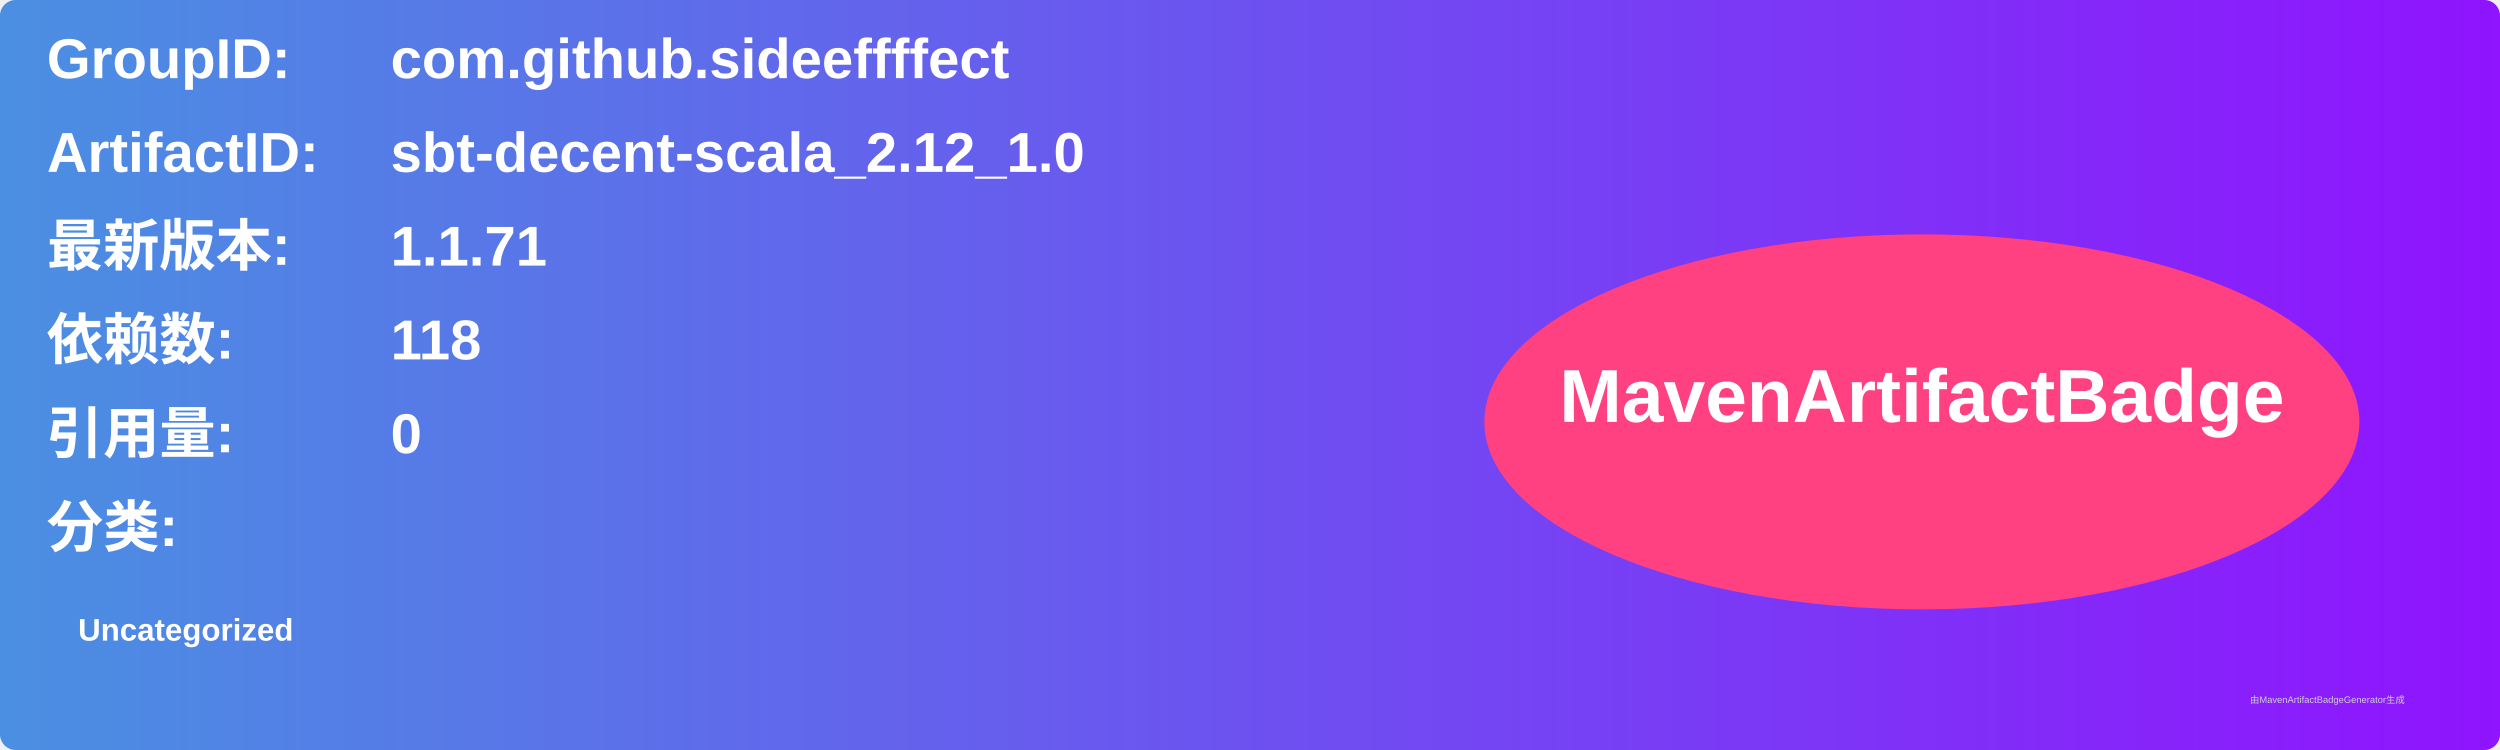
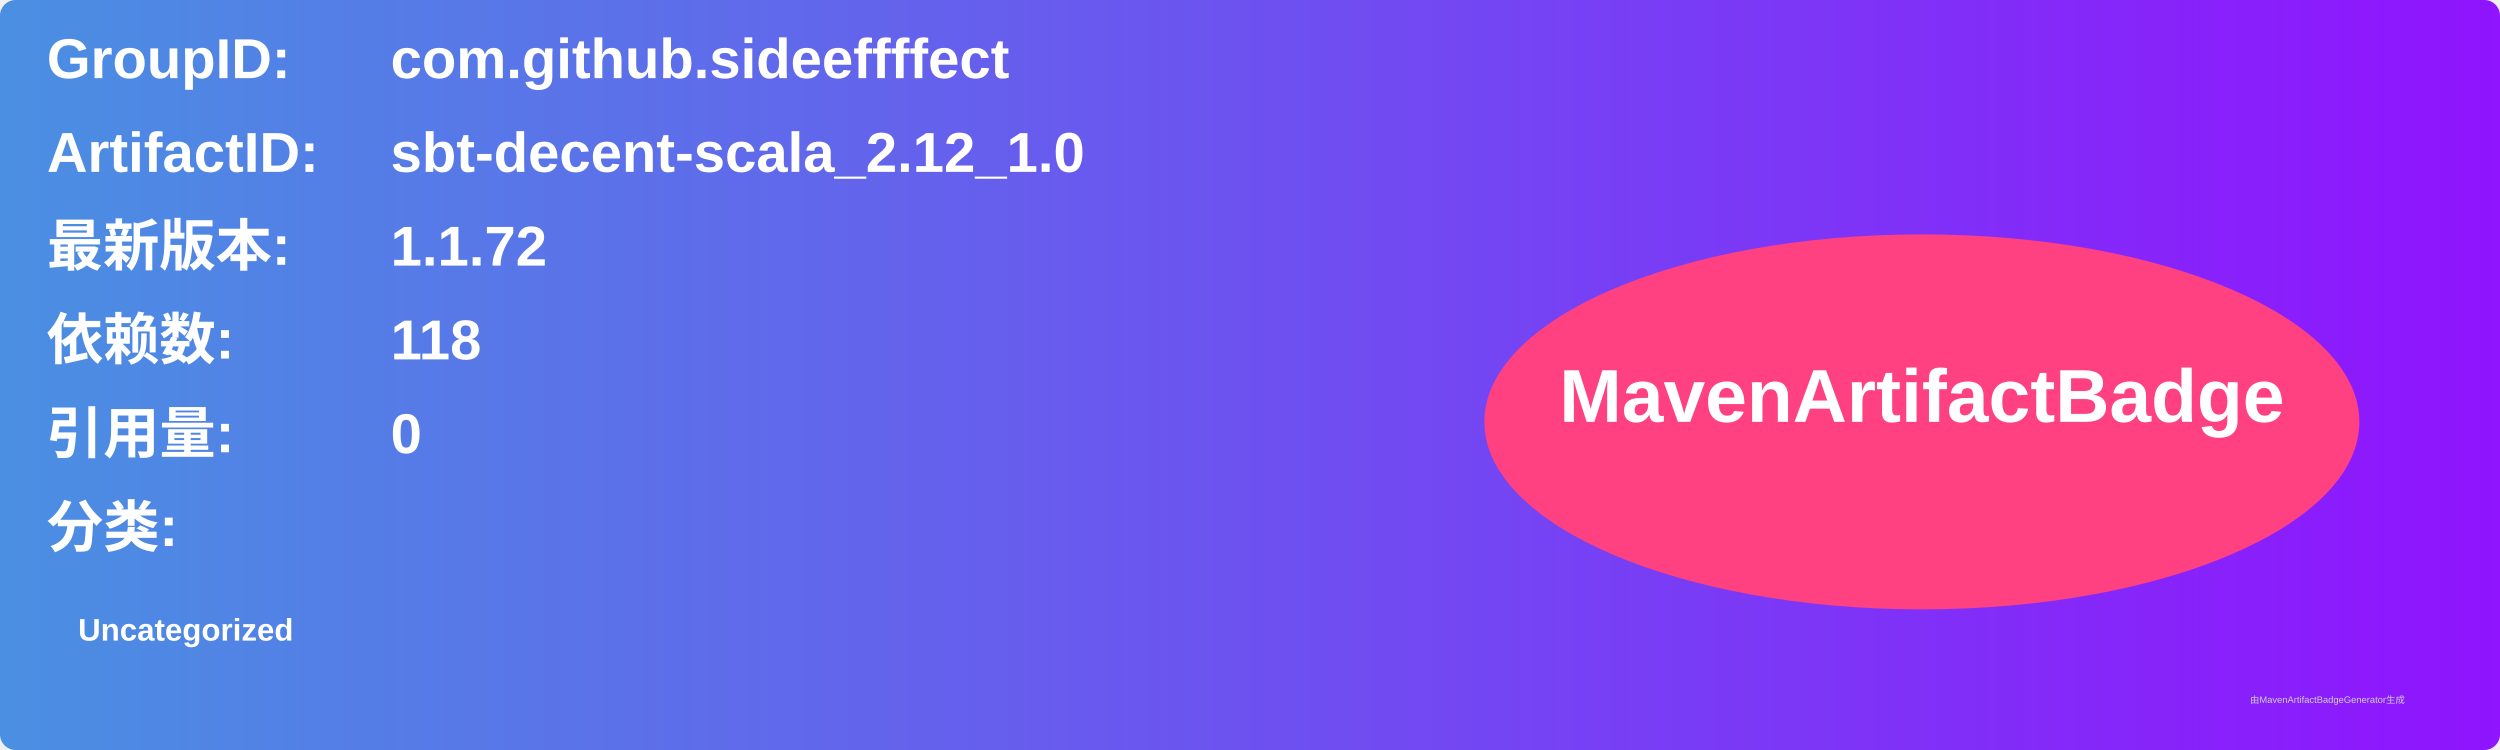
<svg xmlns="http://www.w3.org/2000/svg" width="800" height="240" viewBox="0 0 800 240">
  <linearGradient id="grad" x1="0%" y1="0%" x2="100%" y2="0%">
    <stop offset="0%" stop-color="#4a90e2" />
    <stop offset="100%" stop-color="#9013fe" />
  </linearGradient>
  <rect width="100%" height="100%" rx="5" ry="5" fill="url(#grad)" />
  <g transform="translate(15, 15)">
    <text x="0" y="10" font-family="Arial" font-size="18" fill="white" font-weight="bold" width="260">GroupID:</text>
    <text x="110" y="10" font-family="Arial" font-size="18" fill="white" font-weight="bold" width="460">com.github.sideeffffect</text>
    <text x="0" y="40" font-family="Arial" font-size="18" fill="white" font-weight="bold" width="260">ArtifactID:</text>
    <text x="110" y="40" font-family="Arial" font-size="18" fill="white" font-weight="bold" width="460">sbt-decent-scala_2.12_1.0</text>
    <text x="0" y="70" font-family="Arial" font-size="18" fill="white" font-weight="bold">最新版本:</text>
    <text x="110" y="70" font-family="Arial" font-size="18" fill="white" font-weight="bold">
-       <tspan font-weight="bold">1.1.71</tspan>
+       <tspan font-weight="bold">1.1.72</tspan>
    </text>
    <text x="0" y="100" font-family="Arial" font-size="18" fill="white" font-weight="bold">依赖数: </text>
    <text x="110" y="100" font-family="Arial" font-size="18" fill="white">
      <tspan font-weight="bold">118</tspan>
    </text>
    <text x="0" y="130" font-family="Arial" font-size="18" fill="white" font-weight="bold">引用量: </text>
    <text x="110" y="130" font-family="Arial" font-size="18" fill="white">
      <tspan font-weight="bold">0</tspan>
    </text>
    <text x="0" y="160" font-family="Arial" font-size="18" fill="white" font-weight="bold">分类:</text>
    <text x="10" y="190" font-family="Arial" font-size="10" fill="white">
      <tspan font-weight="bold">Uncategorized</tspan>
    </text>
    <ellipse cx="600" cy="120" rx="140" ry="60" fill="#ff4081" />
    <text x="600" y="120" text-anchor="middle" font-family="Arial" font-size="24" fill="white" font-weight="bold">MavenArtifactBadge</text>
  </g>
  <text x="720" y="225" font-family="Arial" font-size="3" fill="#d0d0d0">由MavenArtifactBadgeGenerator生成</text>
</svg>
